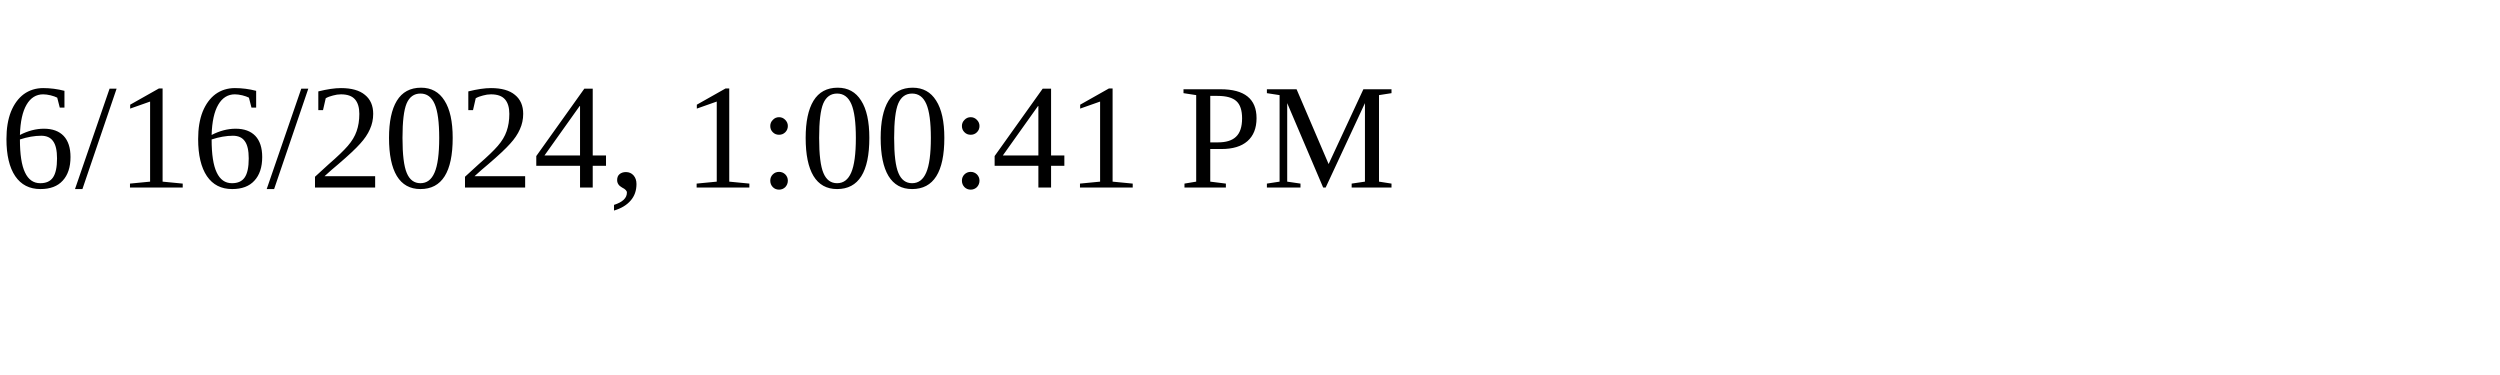
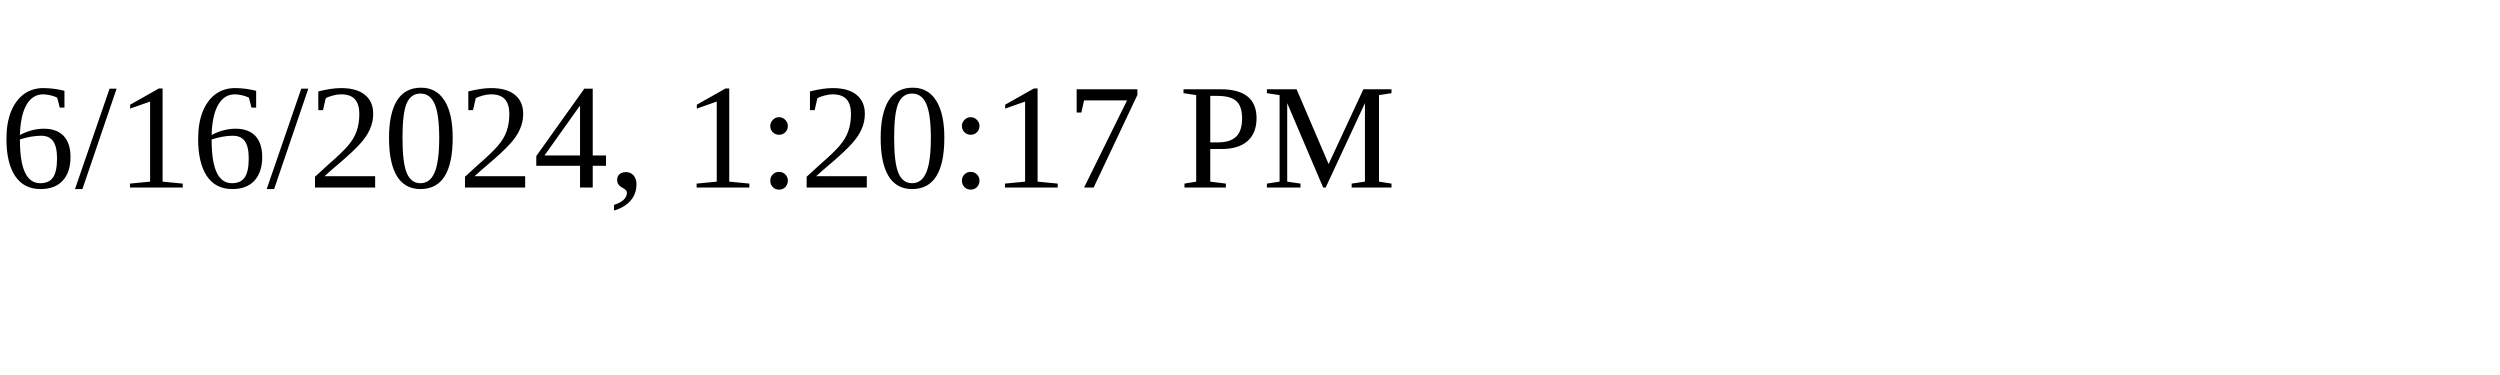
<svg xmlns="http://www.w3.org/2000/svg" height="30" width="200">
-   <text x="0" y="15">6/16/2024, 1:00:41 PM</text>
+   <text x="0" y="15">6/16/2024, 1:20:17 PM</text>
</svg>
